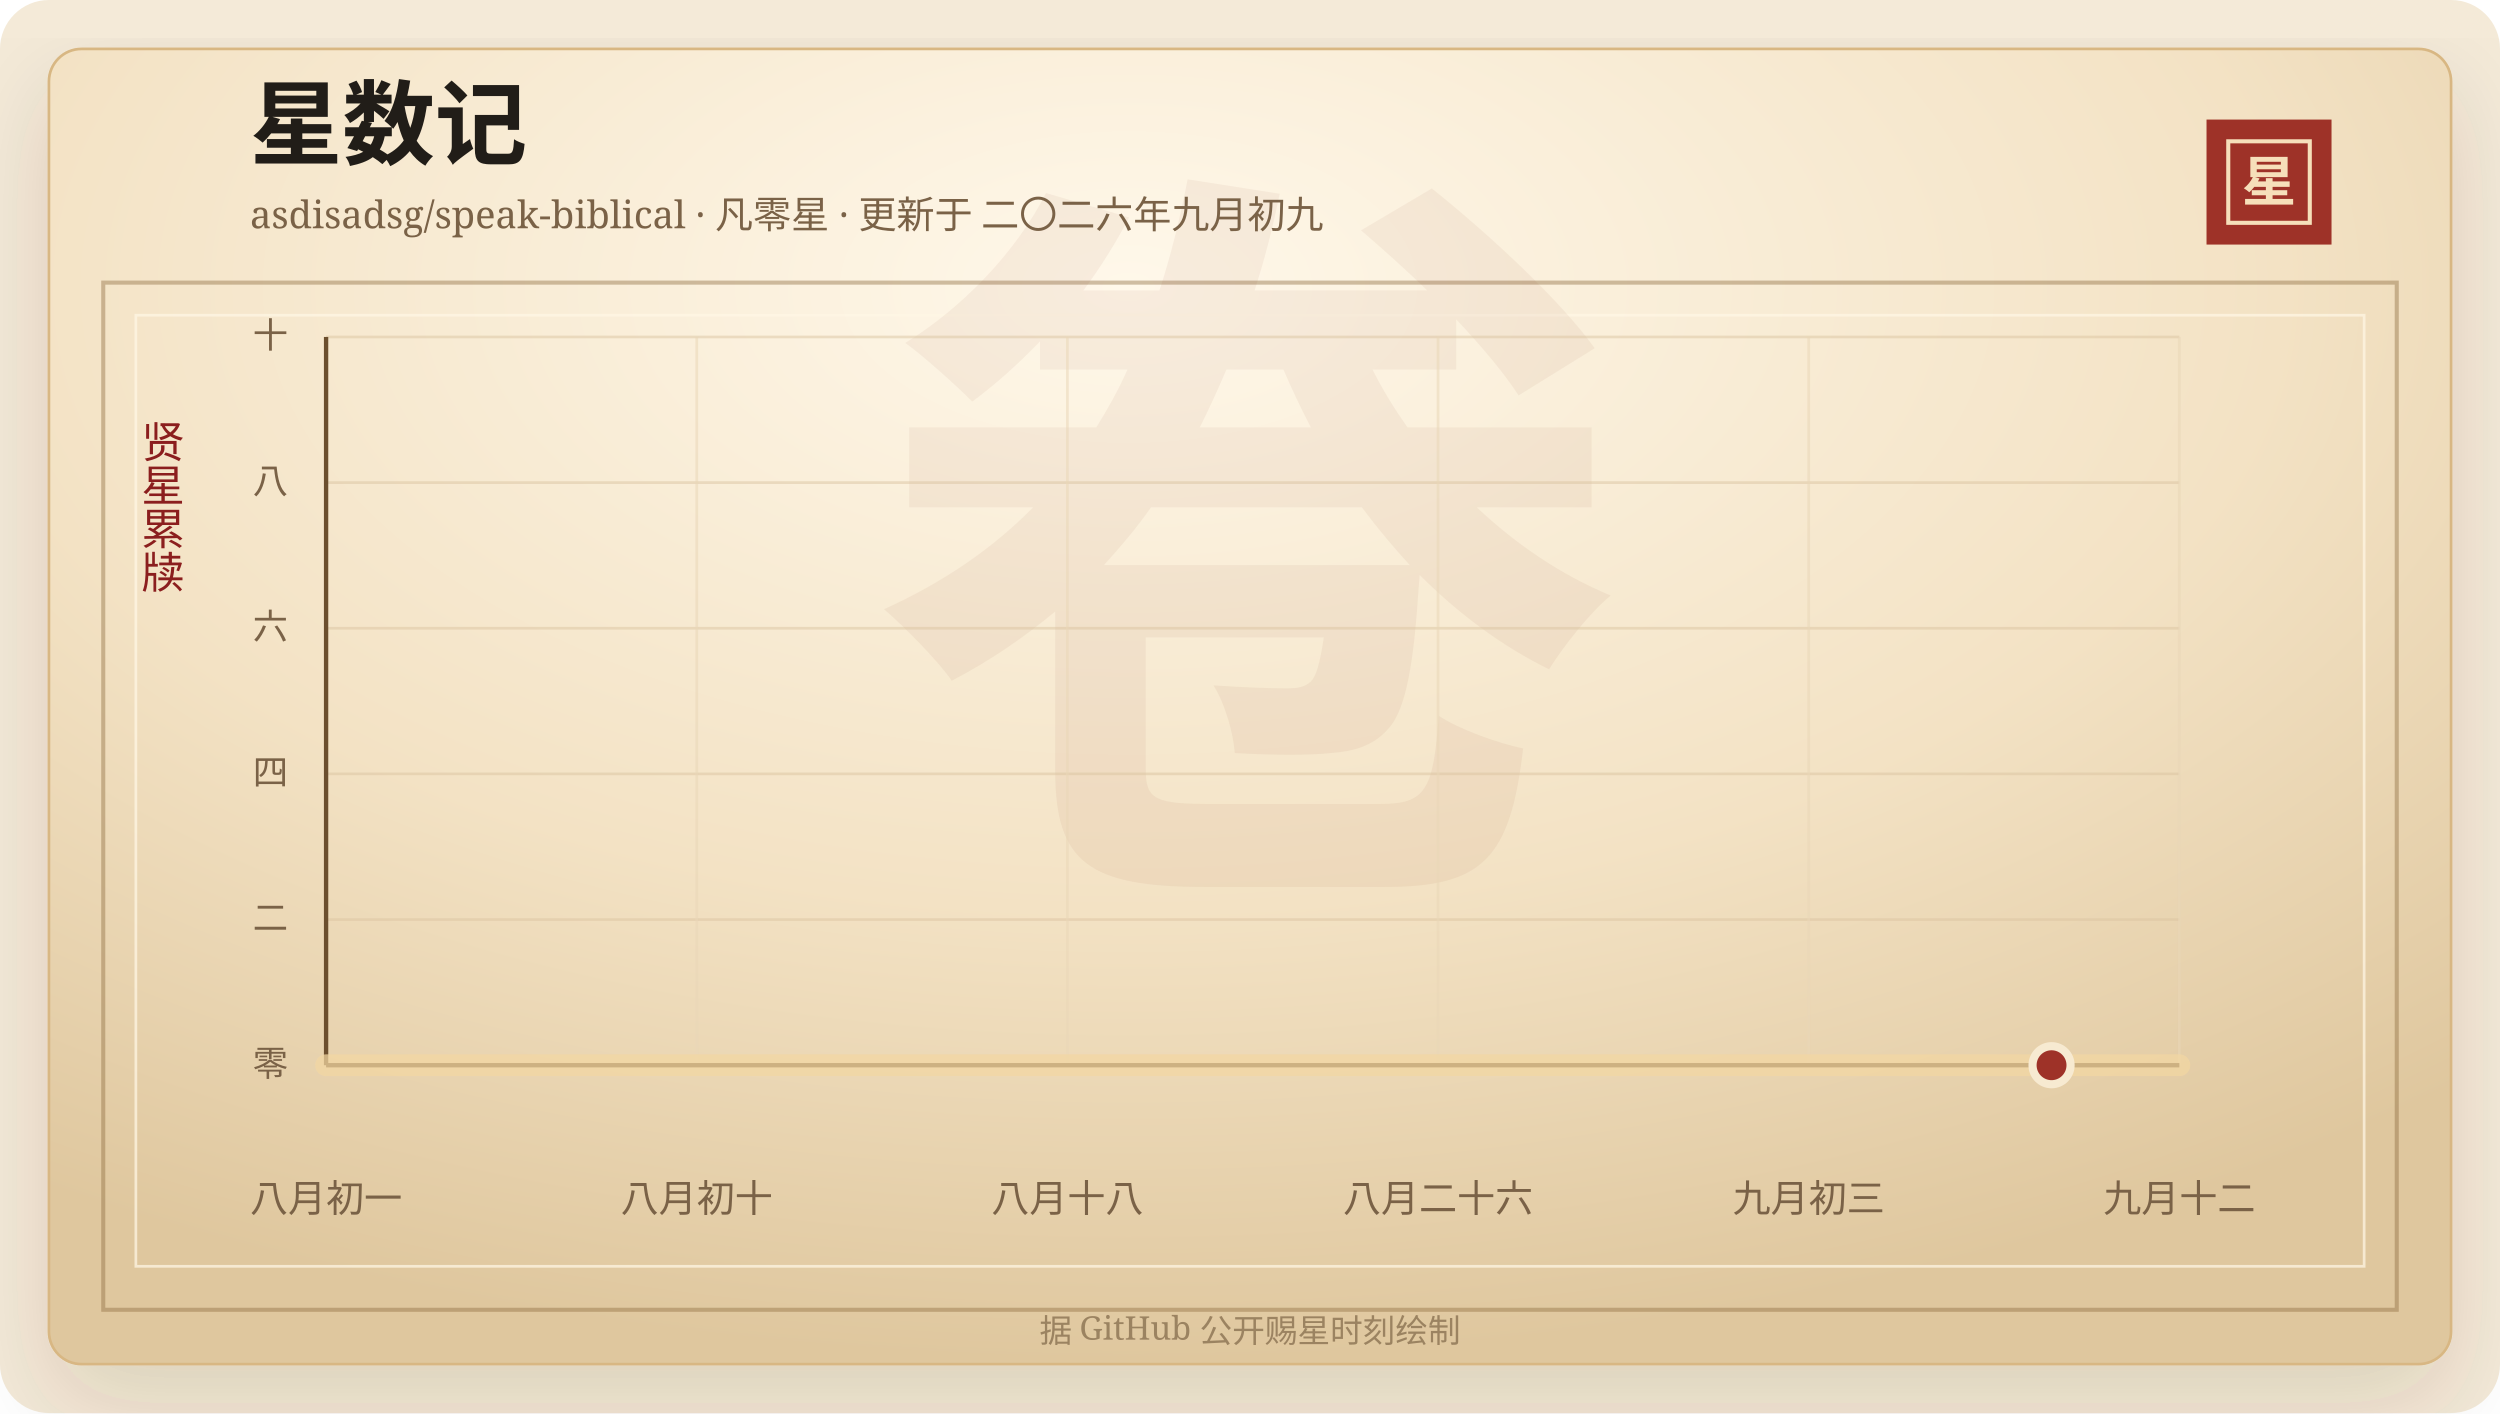
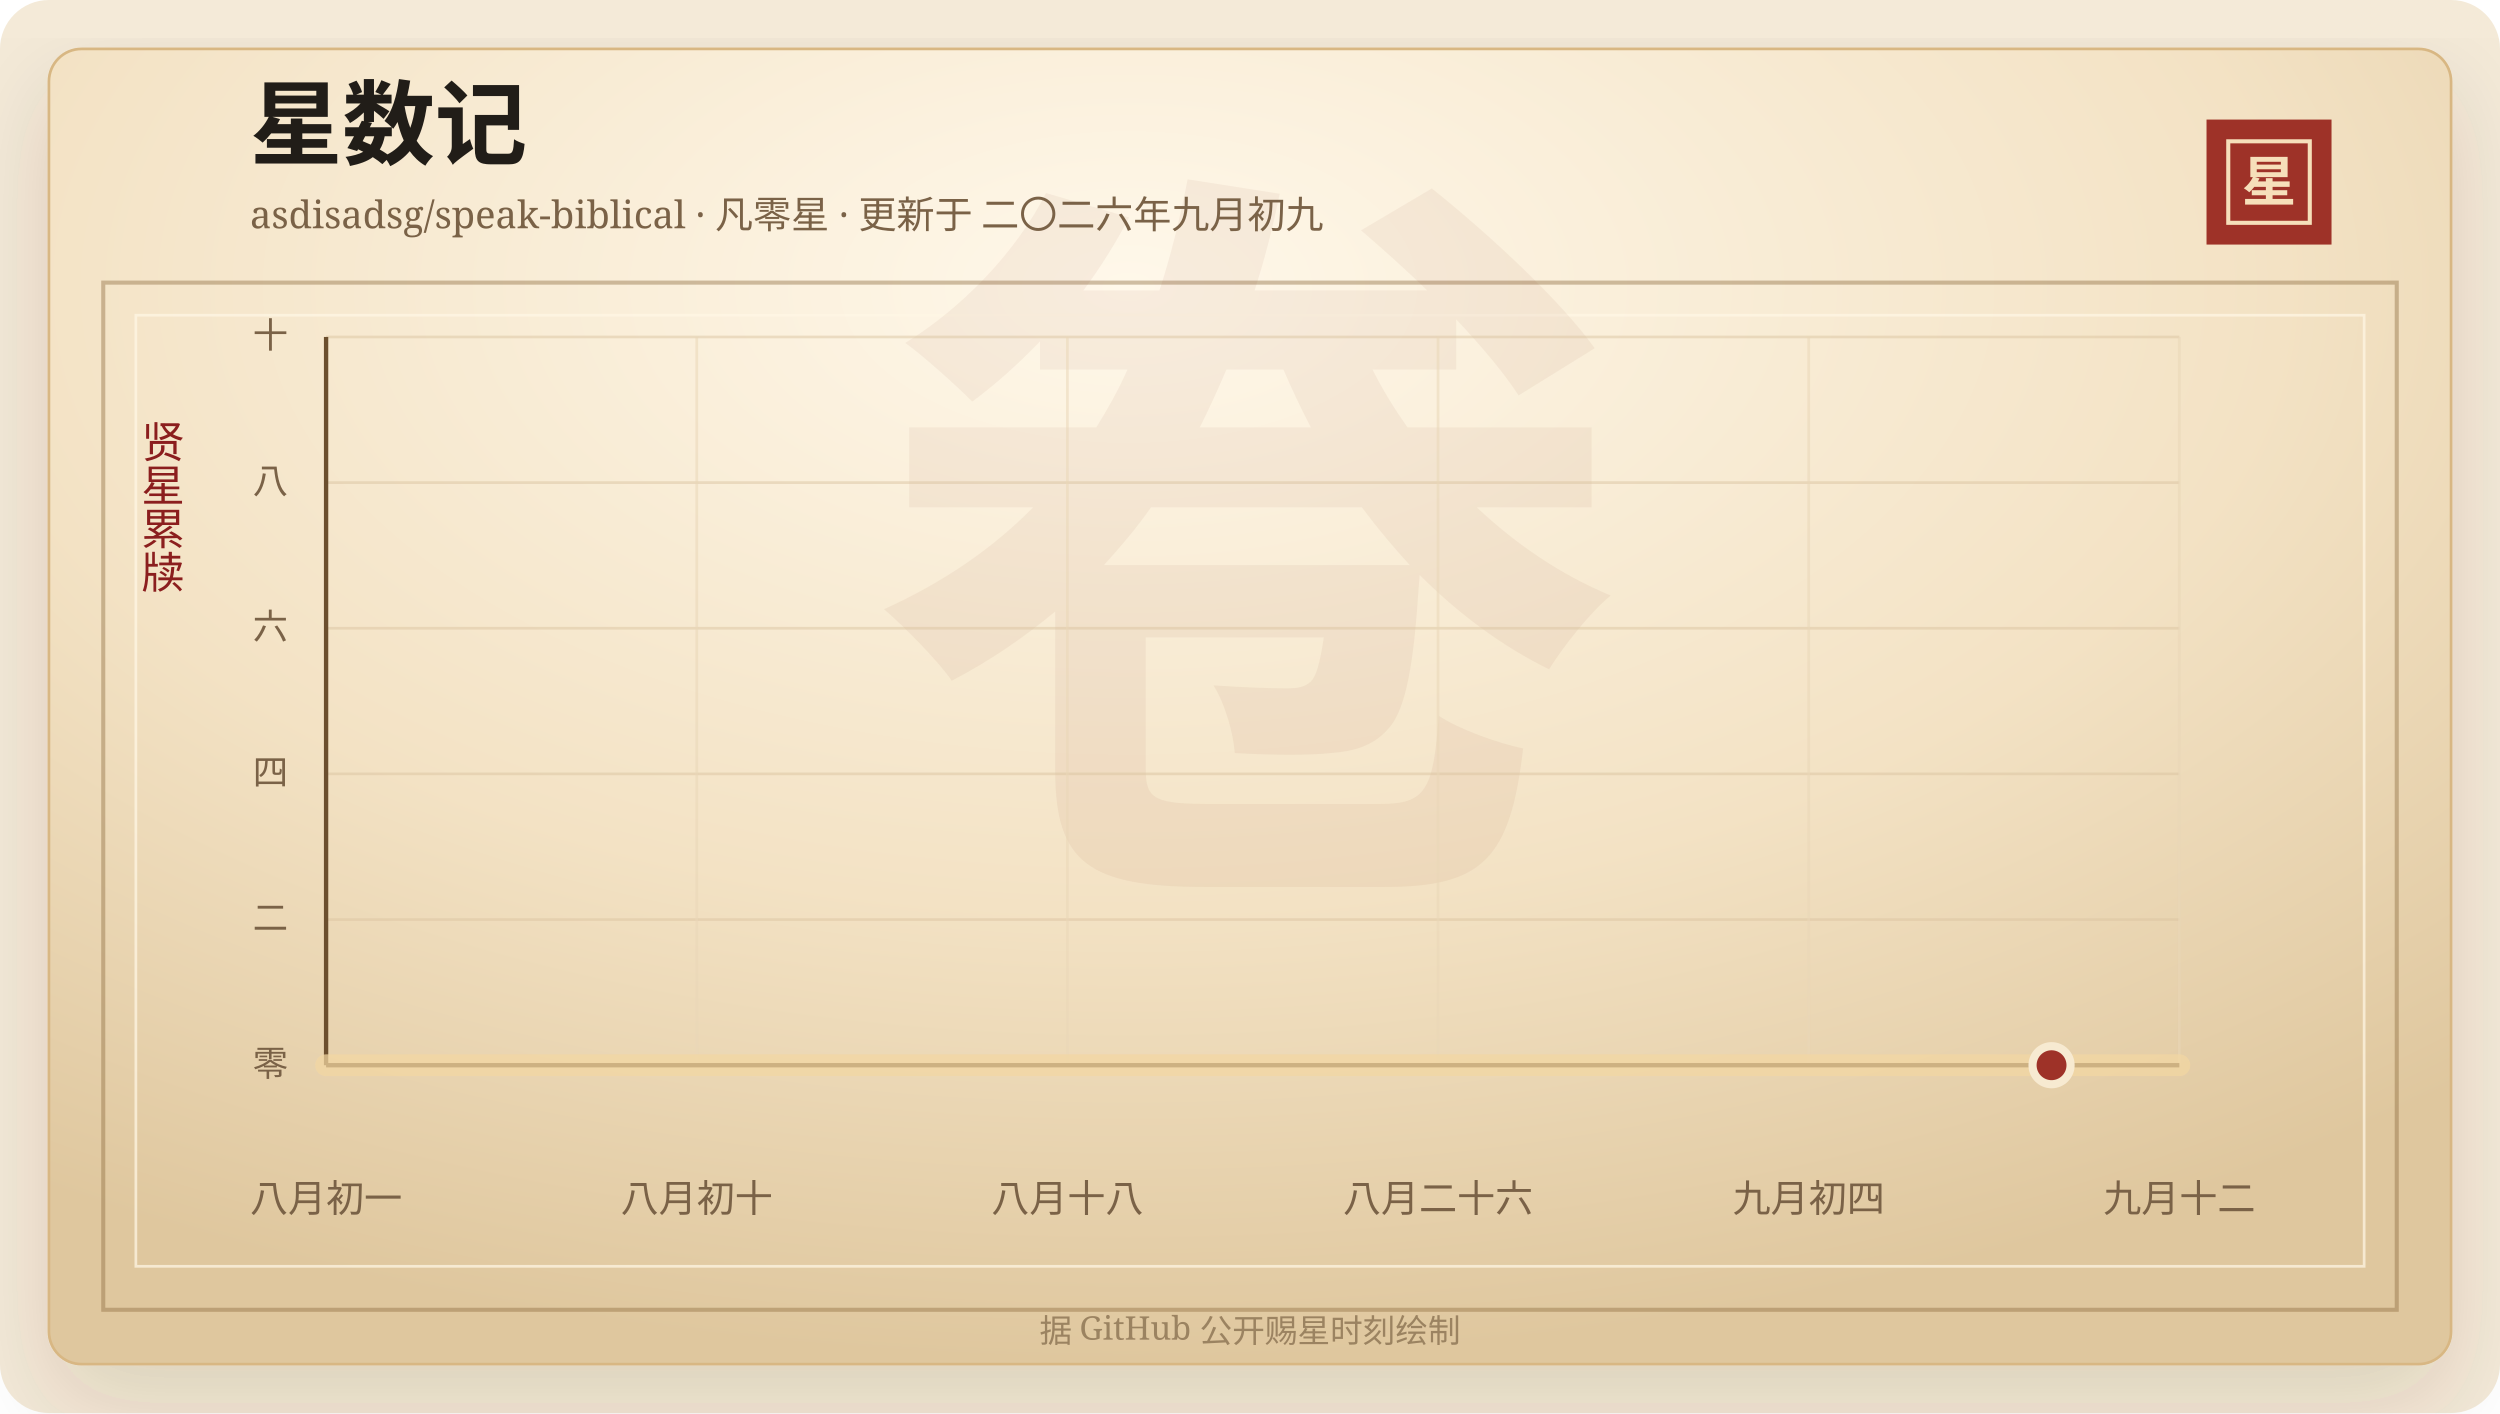
<svg xmlns="http://www.w3.org/2000/svg" width="920" height="520" viewBox="0 0 920 520" role="img" aria-labelledby="title desc">
  <defs>
    <linearGradient id="line" x1="0" x2="1" y1="0" y2="0">
      <stop offset="0%" stop-color="#7d2017" />
      <stop offset="58%" stop-color="#b33426" />
      <stop offset="100%" stop-color="#d65a32" />
    </linearGradient>
    <linearGradient id="area" x1="0" x2="0" y1="0" y2="1">
      <stop offset="0%" stop-color="#b33426" stop-opacity="0.2" />
      <stop offset="100%" stop-color="#b33426" stop-opacity="0" />
    </linearGradient>
    <radialGradient id="paper" cx="45%" cy="18%" r="82%">
      <stop offset="0%" stop-color="#fff8ea" />
      <stop offset="58%" stop-color="#f3e2c4" />
      <stop offset="100%" stop-color="#dfc79e" />
    </radialGradient>
    <filter id="shadow" x="-20%" y="-20%" width="140%" height="140%">
      <feDropShadow dx="0" dy="14" stdDeviation="18" flood-color="#3b2a20" flood-opacity="0.14" />
    </filter>
  </defs>
  <rect width="920" height="520" rx="18" fill="#f4ead8" />
  <rect x="18" y="18" width="884" height="484" rx="12" fill="url(#paper)" stroke="#d8b783" filter="url(#shadow)" />
  <rect x="38" y="104" width="844" height="378" fill="none" stroke="#8c6b3f" stroke-opacity="0.42" stroke-width="1.5" />
  <rect x="50" y="116" width="820" height="350" fill="none" stroke="#fff7e5" stroke-opacity="0.72" />
  <text x="460" y="304" text-anchor="middle" fill="#8c342a" fill-opacity="0.06" font-family="Songti SC, STSong, SimSun, serif" font-size="280" font-weight="700">卷</text>
  <text x="92" y="58" fill="#211d18" font-family="Songti SC, STSong, SimSun, serif" font-size="34" font-weight="700">星数记</text>
  <text x="92" y="84" fill="#7a6247" font-family="Songti SC, STSong, SimSun, serif" font-size="14.0">asdisadsg/speak-biblical · 凡零星 · 更新于 二〇二六年九月初九</text>
  <rect x="812" y="44" width="46" height="46" fill="#9e3228" />
  <rect x="820" y="52" width="30" height="30" fill="none" stroke="#f6dfba" stroke-width="1.5" />
  <text x="835" y="74" text-anchor="middle" fill="#f6dfba" font-family="Songti SC, STSong, SimSun, serif" font-size="20" font-weight="700">星</text>
  <text x="60" y="166" text-anchor="middle" fill="#8b1e1e" font-family="Songti SC, STSong, SimSun, serif" font-size="16" writing-mode="vertical-rl">贤星累牍</text>
  <line x1="120" y1="392.00" x2="802" y2="392.00" stroke="#d9c29e" stroke-opacity="0.48" />
  <text x="106" y="396.00" text-anchor="end" fill="#7a6247" font-family="Songti SC, STSong, SimSun, serif" font-size="13">零</text>
  <line x1="120" y1="338.40" x2="802" y2="338.40" stroke="#d9c29e" stroke-opacity="0.48" />
  <text x="106" y="342.40" text-anchor="end" fill="#7a6247" font-family="Songti SC, STSong, SimSun, serif" font-size="13">二</text>
  <line x1="120" y1="284.80" x2="802" y2="284.80" stroke="#d9c29e" stroke-opacity="0.48" />
  <text x="106" y="288.80" text-anchor="end" fill="#7a6247" font-family="Songti SC, STSong, SimSun, serif" font-size="13">四</text>
  <line x1="120" y1="231.20" x2="802" y2="231.20" stroke="#d9c29e" stroke-opacity="0.48" />
  <text x="106" y="235.20" text-anchor="end" fill="#7a6247" font-family="Songti SC, STSong, SimSun, serif" font-size="13">六</text>
  <line x1="120" y1="177.60" x2="802" y2="177.60" stroke="#d9c29e" stroke-opacity="0.48" />
  <text x="106" y="181.60" text-anchor="end" fill="#7a6247" font-family="Songti SC, STSong, SimSun, serif" font-size="13">八</text>
  <line x1="120" y1="124.00" x2="802" y2="124.00" stroke="#d9c29e" stroke-opacity="0.48" />
  <text x="106" y="128.00" text-anchor="end" fill="#7a6247" font-family="Songti SC, STSong, SimSun, serif" font-size="13">十</text>
  <line x1="120.00" y1="124" x2="120.00" y2="392" stroke="#ead6b7" stroke-opacity="0.54" />
  <text x="120.00" y="446" text-anchor="middle" fill="#7a6247" font-family="Songti SC, STSong, SimSun, serif" font-size="14">八月初一</text>
  <line x1="256.40" y1="124" x2="256.40" y2="392" stroke="#ead6b7" stroke-opacity="0.54" />
  <text x="256.40" y="446" text-anchor="middle" fill="#7a6247" font-family="Songti SC, STSong, SimSun, serif" font-size="14">八月初十</text>
  <line x1="392.80" y1="124" x2="392.80" y2="392" stroke="#ead6b7" stroke-opacity="0.54" />
  <text x="392.80" y="446" text-anchor="middle" fill="#7a6247" font-family="Songti SC, STSong, SimSun, serif" font-size="14">八月十八</text>
  <line x1="529.20" y1="124" x2="529.20" y2="392" stroke="#ead6b7" stroke-opacity="0.54" />
  <text x="529.20" y="446" text-anchor="middle" fill="#7a6247" font-family="Songti SC, STSong, SimSun, serif" font-size="14">八月二十六</text>
  <line x1="665.60" y1="124" x2="665.60" y2="392" stroke="#ead6b7" stroke-opacity="0.54" />
-   <text x="665.60" y="446" text-anchor="middle" fill="#7a6247" font-family="Songti SC, STSong, SimSun, serif" font-size="14">九月初三</text>
+   <text x="665.60" y="446" text-anchor="middle" fill="#7a6247" font-family="Songti SC, STSong, SimSun, serif" font-size="14">九月初四</text>
  <line x1="802.00" y1="124" x2="802.00" y2="392" stroke="#ead6b7" stroke-opacity="0.54" />
  <text x="802.00" y="446" text-anchor="middle" fill="#7a6247" font-family="Songti SC, STSong, SimSun, serif" font-size="14">九月十二</text>
  <line x1="120" y1="392" x2="802" y2="392" stroke="#6c4f2e" stroke-width="1.6" />
  <line x1="120" y1="124" x2="120" y2="392" stroke="#6c4f2e" stroke-width="1.6" />
  <polygon points="120.00,392.00 120.00,392.00 802.00,392.00 802.00,392.00" fill="url(#area)" />
  <polyline points="120.00,392.00 802.00,392.00" fill="none" stroke="#f3d7a2" stroke-width="8" stroke-linecap="round" stroke-linejoin="round" opacity="0.72" />
  <polyline points="120.00,392.00 802.00,392.00" fill="none" stroke="url(#line)" stroke-width="4.2" stroke-linecap="round" stroke-linejoin="round" />
  <circle cx="754.97" cy="392.00" r="7" fill="#9e3228" stroke="#f7ead1" stroke-width="3" />
  <text x="460" y="494" text-anchor="middle" fill="#9b8361" font-family="Songti SC, STSong, SimSun, serif" font-size="12">据 GitHub 公开赐星时刻绘制</text>
</svg>
